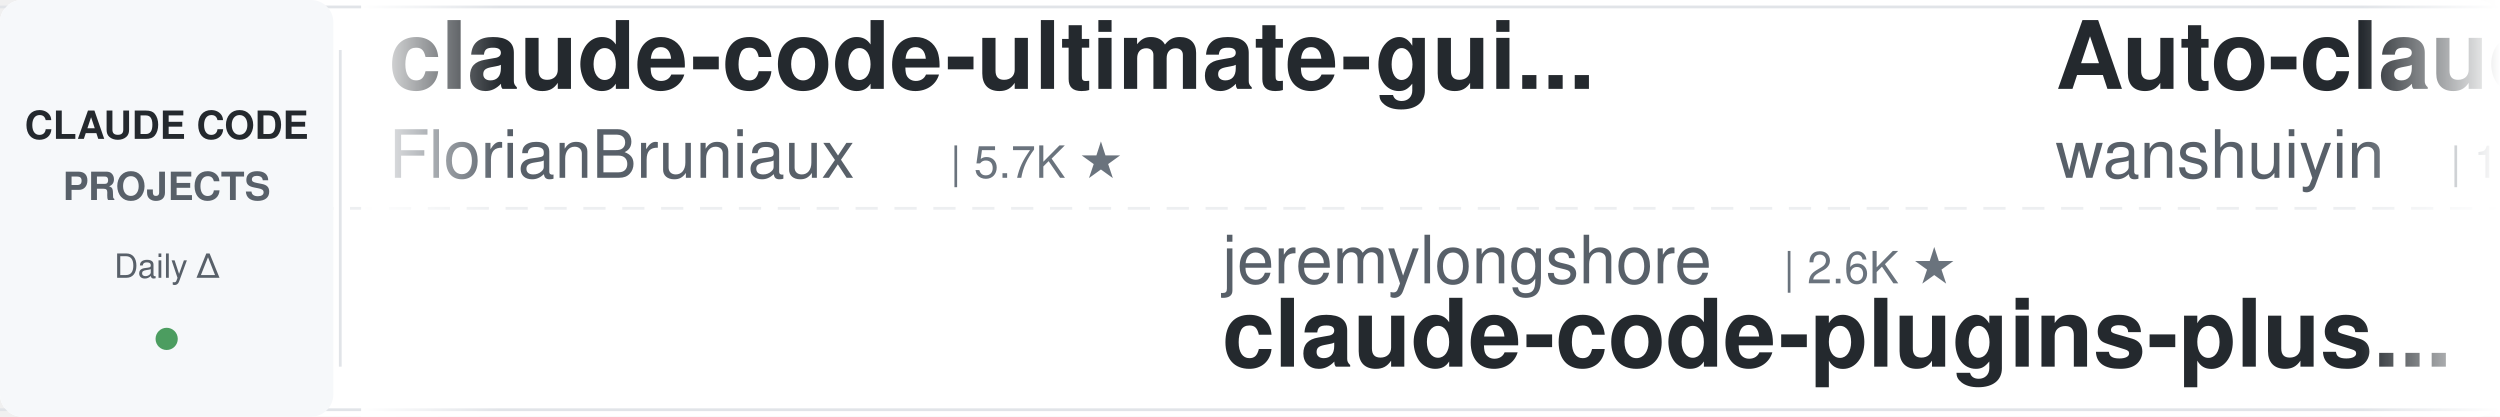
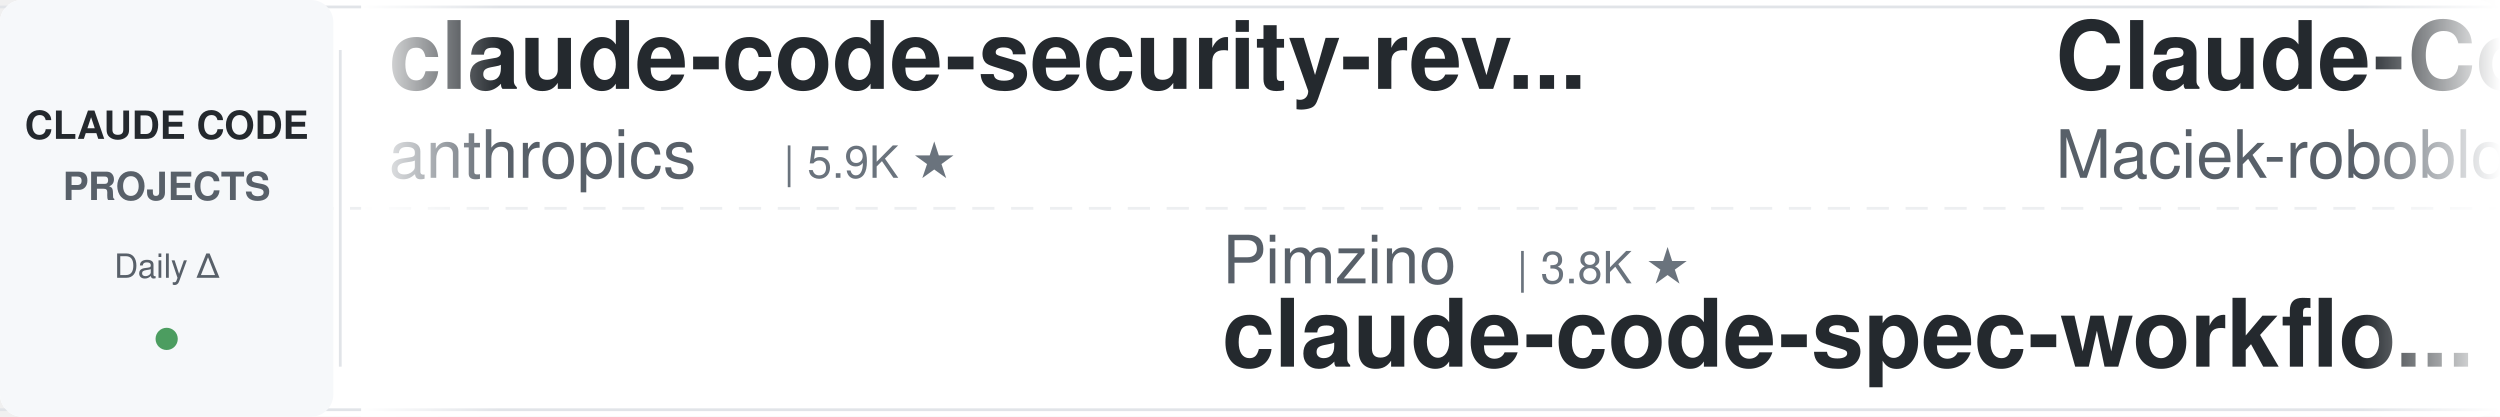
<svg xmlns="http://www.w3.org/2000/svg" width="900" height="150">
  <defs>
    <linearGradient id="leftFade" x1="0%" y1="0%" x2="100%" y2="0%">
      <stop offset="0%" style="stop-color:#ffffff;stop-opacity:1" />
      <stop offset="100%" style="stop-color:#ffffff;stop-opacity:0" />
    </linearGradient>
    <linearGradient id="rightFade" x1="0%" y1="0%" x2="100%" y2="0%">
      <stop offset="0%" style="stop-color:#ffffff;stop-opacity:0" />
      <stop offset="100%" style="stop-color:#ffffff;stop-opacity:1" />
    </linearGradient>
  </defs>
  <rect width="900" height="150" fill="#ffffff" rx="8" />
  <rect x="0" y="2" width="900" height="1" fill="#e1e4e8" />
  <rect x="0" y="147" width="900" height="1" fill="#e1e4e8" />
  <line x1="0" y1="75" x2="900" y2="75" stroke="#e1e4e8" stroke-width="1" stroke-dasharray="8 6" opacity="0.6" />
  <rect x="0" y="0" width="120" height="150" fill="#f6f8fa" rx="8" />
  <text x="60" y="50" font-family="-apple-system, BlinkMacSystemFont, 'Segoe UI', Helvetica, Arial, sans-serif" font-size="14" font-weight="600" fill="#24292e" text-anchor="middle">CLAUDE CODE</text>
  <text x="60" y="72" font-family="-apple-system, BlinkMacSystemFont, 'Segoe UI', Helvetica, Arial, sans-serif" font-size="14" font-weight="600" fill="#586069" text-anchor="middle">PROJECTS</text>
  <text x="60" y="100" font-family="-apple-system, BlinkMacSystemFont, 'Segoe UI', Helvetica, Arial, sans-serif" font-size="12" font-weight="500" fill="#586069" text-anchor="middle">Daily Δ</text>
  <circle cx="60" cy="122" r="4" fill="#22863a" opacity="0.8" />
  <rect x="122" y="18" width="1" height="114" fill="#e1e4e8" />
  <clipPath id="tickerClip">
    <rect x="130" y="0" width="770" height="150" />
  </clipPath>
  <g clip-path="url(#tickerClip)">
    <g id="tickerItems">
      <animateTransform attributeName="transform" attributeType="XML" type="translate" from="0 0" to="-3000 0" dur="54s" repeatCount="indefinite" />
      <g transform="translate(0, 0)">
-         <text x="140" y="32" font-family="-apple-system, BlinkMacSystemFont, 'Segoe UI', Helvetica, Arial, sans-serif" font-size="34" font-weight="600" fill="#24292e">claude-code-ultimate-gui...</text>
-         <text x="140" y="64" font-family="-apple-system, BlinkMacSystemFont, 'Segoe UI', Helvetica, Arial, sans-serif" font-size="24" font-weight="400" fill="#586069">FlorianBruniaux</text>
-         <text x="342" y="64" font-family="-apple-system, BlinkMacSystemFont, 'Segoe UI', Helvetica, Arial, sans-serif" font-size="16" font-weight="500" fill="#6a737d">| 5.7K ★</text>
+         <text x="140" y="32" font-family="-apple-system, BlinkMacSystemFont, 'Segoe UI', Helvetica, Arial, sans-serif" font-size="34" font-weight="600" fill="#24292e">claude-code-security-rev...</text>
+         <text x="140" y="64" font-family="-apple-system, BlinkMacSystemFont, 'Segoe UI', Helvetica, Arial, sans-serif" font-size="24" font-weight="400" fill="#586069">anthropics</text>
+         <text x="282" y="64" font-family="-apple-system, BlinkMacSystemFont, 'Segoe UI', Helvetica, Arial, sans-serif" font-size="16" font-weight="500" fill="#6a737d">| 5.9K ★</text>
      </g>
      <g transform="translate(300, 0)">
-         <text x="140" y="102" font-family="-apple-system, BlinkMacSystemFont, 'Segoe UI', Helvetica, Arial, sans-serif" font-size="24" font-weight="400" fill="#586069">jeremylongshore</text>
-         <text x="342" y="102" font-family="-apple-system, BlinkMacSystemFont, 'Segoe UI', Helvetica, Arial, sans-serif" font-size="16" font-weight="500" fill="#6a737d">| 2.6K ★</text>
-         <text x="140" y="132" font-family="-apple-system, BlinkMacSystemFont, 'Segoe UI', Helvetica, Arial, sans-serif" font-size="34" font-weight="600" fill="#24292e">claude-code-plugins-plus...</text>
+         <text x="140" y="102" font-family="-apple-system, BlinkMacSystemFont, 'Segoe UI', Helvetica, Arial, sans-serif" font-size="24" font-weight="400" fill="#586069">Pimzino</text>
+         <text x="246" y="102" font-family="-apple-system, BlinkMacSystemFont, 'Segoe UI', Helvetica, Arial, sans-serif" font-size="16" font-weight="500" fill="#6a737d">| 3.8K ★</text>
+         <text x="140" y="132" font-family="-apple-system, BlinkMacSystemFont, 'Segoe UI', Helvetica, Arial, sans-serif" font-size="34" font-weight="600" fill="#24292e">claude-code-spec-workflo...</text>
      </g>
      <g transform="translate(600, 0)">
-         <text x="140" y="32" font-family="-apple-system, BlinkMacSystemFont, 'Segoe UI', Helvetica, Arial, sans-serif" font-size="34" font-weight="600" fill="#24292e">Auto-claude-code-researc...</text>
-         <text x="140" y="64" font-family="-apple-system, BlinkMacSystemFont, 'Segoe UI', Helvetica, Arial, sans-serif" font-size="24" font-weight="400" fill="#586069">wanshuiyin</text>
-         <text x="282" y="64" font-family="-apple-system, BlinkMacSystemFont, 'Segoe UI', Helvetica, Arial, sans-serif" font-size="16" font-weight="500" fill="#6a737d">| 14.8K ★</text>
+         <text x="140" y="32" font-family="-apple-system, BlinkMacSystemFont, 'Segoe UI', Helvetica, Arial, sans-serif" font-size="34" font-weight="600" fill="#24292e">Claude-Code-Usage-Monito...</text>
+         <text x="140" y="64" font-family="-apple-system, BlinkMacSystemFont, 'Segoe UI', Helvetica, Arial, sans-serif" font-size="24" font-weight="400" fill="#586069">Maciek-roboblog</text>
+         <text x="342" y="64" font-family="-apple-system, BlinkMacSystemFont, 'Segoe UI', Helvetica, Arial, sans-serif" font-size="16" font-weight="500" fill="#6a737d">| 8.6K ★</text>
      </g>
      <g transform="translate(900, 0)">
-         <text x="140" y="102" font-family="-apple-system, BlinkMacSystemFont, 'Segoe UI', Helvetica, Arial, sans-serif" font-size="24" font-weight="400" fill="#586069">ccplugins</text>
-         <text x="270" y="102" font-family="-apple-system, BlinkMacSystemFont, 'Segoe UI', Helvetica, Arial, sans-serif" font-size="16" font-weight="500" fill="#6a737d">| 916 ★</text>
-         <text x="140" y="132" font-family="-apple-system, BlinkMacSystemFont, 'Segoe UI', Helvetica, Arial, sans-serif" font-size="34" font-weight="600" fill="#24292e">awesome-claude-code-plug...</text>
+         <text x="140" y="102" font-family="-apple-system, BlinkMacSystemFont, 'Segoe UI', Helvetica, Arial, sans-serif" font-size="24" font-weight="400" fill="#586069">liuup</text>
+         <text x="222" y="102" font-family="-apple-system, BlinkMacSystemFont, 'Segoe UI', Helvetica, Arial, sans-serif" font-size="16" font-weight="500" fill="#6a737d">| 3.8K ★</text>
+         <text x="140" y="132" font-family="-apple-system, BlinkMacSystemFont, 'Segoe UI', Helvetica, Arial, sans-serif" font-size="34" font-weight="600" fill="#24292e">claude-code-analysis</text>
      </g>
      <g transform="translate(1200, 0)">
-         <text x="140" y="32" font-family="-apple-system, BlinkMacSystemFont, 'Segoe UI', Helvetica, Arial, sans-serif" font-size="34" font-weight="600" fill="#24292e">claude-code-harness</text>
-         <text x="140" y="64" font-family="-apple-system, BlinkMacSystemFont, 'Segoe UI', Helvetica, Arial, sans-serif" font-size="24" font-weight="400" fill="#586069">Chachamaru127</text>
-         <text x="318" y="64" font-family="-apple-system, BlinkMacSystemFont, 'Segoe UI', Helvetica, Arial, sans-serif" font-size="16" font-weight="500" fill="#6a737d">| 3.1K ★</text>
+         <text x="140" y="32" font-family="-apple-system, BlinkMacSystemFont, 'Segoe UI', Helvetica, Arial, sans-serif" font-size="34" font-weight="600" fill="#24292e">claude-code-hooks-master...</text>
+         <text x="140" y="64" font-family="-apple-system, BlinkMacSystemFont, 'Segoe UI', Helvetica, Arial, sans-serif" font-size="24" font-weight="400" fill="#586069">disler</text>
+         <text x="234" y="64" font-family="-apple-system, BlinkMacSystemFont, 'Segoe UI', Helvetica, Arial, sans-serif" font-size="16" font-weight="500" fill="#6a737d">| 3.9K ★</text>
      </g>
      <g transform="translate(1500, 0)">
-         <text x="140" y="102" font-family="-apple-system, BlinkMacSystemFont, 'Segoe UI', Helvetica, Arial, sans-serif" font-size="24" font-weight="400" fill="#586069">musistudio</text>
-         <text x="282" y="102" font-family="-apple-system, BlinkMacSystemFont, 'Segoe UI', Helvetica, Arial, sans-serif" font-size="16" font-weight="500" fill="#6a737d">| 36.7K ★</text>
-         <text x="140" y="132" font-family="-apple-system, BlinkMacSystemFont, 'Segoe UI', Helvetica, Arial, sans-serif" font-size="34" font-weight="600" fill="#24292e">claude-code-router</text>
+         <text x="140" y="102" font-family="-apple-system, BlinkMacSystemFont, 'Segoe UI', Helvetica, Arial, sans-serif" font-size="24" font-weight="400" fill="#586069">ChrisWiles</text>
+         <text x="282" y="102" font-family="-apple-system, BlinkMacSystemFont, 'Segoe UI', Helvetica, Arial, sans-serif" font-size="16" font-weight="500" fill="#6a737d">| 6.0K ★</text>
+         <text x="140" y="132" font-family="-apple-system, BlinkMacSystemFont, 'Segoe UI', Helvetica, Arial, sans-serif" font-size="34" font-weight="600" fill="#24292e">claude-code-showcase</text>
      </g>
      <g transform="translate(1800, 0)">
-         <text x="140" y="32" font-family="-apple-system, BlinkMacSystemFont, 'Segoe UI', Helvetica, Arial, sans-serif" font-size="34" font-weight="600" fill="#24292e">claude-code-cheat-sheet</text>
-         <text x="140" y="64" font-family="-apple-system, BlinkMacSystemFont, 'Segoe UI', Helvetica, Arial, sans-serif" font-size="24" font-weight="400" fill="#586069">Njengah</text>
-         <text x="246" y="64" font-family="-apple-system, BlinkMacSystemFont, 'Segoe UI', Helvetica, Arial, sans-serif" font-size="16" font-weight="500" fill="#6a737d">| 1.9K ★</text>
+         <text x="140" y="32" font-family="-apple-system, BlinkMacSystemFont, 'Segoe UI', Helvetica, Arial, sans-serif" font-size="34" font-weight="600" fill="#24292e">system_prompts_leaks</text>
+         <text x="140" y="64" font-family="-apple-system, BlinkMacSystemFont, 'Segoe UI', Helvetica, Arial, sans-serif" font-size="24" font-weight="400" fill="#586069">asgeirtj</text>
+         <text x="258" y="64" font-family="-apple-system, BlinkMacSystemFont, 'Segoe UI', Helvetica, Arial, sans-serif" font-size="16" font-weight="500" fill="#6a737d">| 63.1K ★</text>
      </g>
      <g transform="translate(2100, 0)">
-         <text x="140" y="102" font-family="-apple-system, BlinkMacSystemFont, 'Segoe UI', Helvetica, Arial, sans-serif" font-size="24" font-weight="400" fill="#586069">Maciek-roboblog</text>
-         <text x="342" y="102" font-family="-apple-system, BlinkMacSystemFont, 'Segoe UI', Helvetica, Arial, sans-serif" font-size="16" font-weight="500" fill="#6a737d">| 8.6K ★</text>
-         <text x="140" y="132" font-family="-apple-system, BlinkMacSystemFont, 'Segoe UI', Helvetica, Arial, sans-serif" font-size="34" font-weight="600" fill="#24292e">Claude-Code-Usage-Monito...</text>
+         <text x="140" y="102" font-family="-apple-system, BlinkMacSystemFont, 'Segoe UI', Helvetica, Arial, sans-serif" font-size="24" font-weight="400" fill="#586069">Alishahryar1</text>
+         <text x="306" y="102" font-family="-apple-system, BlinkMacSystemFont, 'Segoe UI', Helvetica, Arial, sans-serif" font-size="16" font-weight="500" fill="#6a737d">| 45.7K ★</text>
+         <text x="140" y="132" font-family="-apple-system, BlinkMacSystemFont, 'Segoe UI', Helvetica, Arial, sans-serif" font-size="34" font-weight="600" fill="#24292e">free-claude-code</text>
      </g>
      <g transform="translate(2400, 0)">
-         <text x="140" y="32" font-family="-apple-system, BlinkMacSystemFont, 'Segoe UI', Helvetica, Arial, sans-serif" font-size="34" font-weight="600" fill="#24292e">claude-code-analysis</text>
-         <text x="140" y="64" font-family="-apple-system, BlinkMacSystemFont, 'Segoe UI', Helvetica, Arial, sans-serif" font-size="24" font-weight="400" fill="#586069">liuup</text>
-         <text x="222" y="64" font-family="-apple-system, BlinkMacSystemFont, 'Segoe UI', Helvetica, Arial, sans-serif" font-size="16" font-weight="500" fill="#6a737d">| 3.8K ★</text>
+         <text x="140" y="32" font-family="-apple-system, BlinkMacSystemFont, 'Segoe UI', Helvetica, Arial, sans-serif" font-size="34" font-weight="600" fill="#24292e">everything-claude-code-z...</text>
+         <text x="140" y="64" font-family="-apple-system, BlinkMacSystemFont, 'Segoe UI', Helvetica, Arial, sans-serif" font-size="24" font-weight="400" fill="#586069">xu-xiang</text>
+         <text x="258" y="64" font-family="-apple-system, BlinkMacSystemFont, 'Segoe UI', Helvetica, Arial, sans-serif" font-size="16" font-weight="500" fill="#6a737d">| 1.9K ★</text>
      </g>
      <g transform="translate(2700, 0)">
-         <text x="140" y="102" font-family="-apple-system, BlinkMacSystemFont, 'Segoe UI', Helvetica, Arial, sans-serif" font-size="24" font-weight="400" fill="#586069">SeemSeam</text>
-         <text x="258" y="102" font-family="-apple-system, BlinkMacSystemFont, 'Segoe UI', Helvetica, Arial, sans-serif" font-size="16" font-weight="500" fill="#6a737d">| 3.4K ★</text>
-         <text x="140" y="132" font-family="-apple-system, BlinkMacSystemFont, 'Segoe UI', Helvetica, Arial, sans-serif" font-size="34" font-weight="600" fill="#24292e">claude_codex_bridge</text>
+         <text x="140" y="102" font-family="-apple-system, BlinkMacSystemFont, 'Segoe UI', Helvetica, Arial, sans-serif" font-size="24" font-weight="400" fill="#586069">affaan-m</text>
+         <text x="258" y="102" font-family="-apple-system, BlinkMacSystemFont, 'Segoe UI', Helvetica, Arial, sans-serif" font-size="16" font-weight="500" fill="#6a737d">| 240.7K ★</text>
+         <text x="140" y="132" font-family="-apple-system, BlinkMacSystemFont, 'Segoe UI', Helvetica, Arial, sans-serif" font-size="34" font-weight="600" fill="#24292e">ECC</text>
      </g>
      <g transform="translate(3000, 0)">
-         <text x="140" y="32" font-family="-apple-system, BlinkMacSystemFont, 'Segoe UI', Helvetica, Arial, sans-serif" font-size="34" font-weight="600" fill="#24292e">claude-code-ultimate-gui...</text>
-         <text x="140" y="64" font-family="-apple-system, BlinkMacSystemFont, 'Segoe UI', Helvetica, Arial, sans-serif" font-size="24" font-weight="400" fill="#586069">FlorianBruniaux</text>
-         <text x="342" y="64" font-family="-apple-system, BlinkMacSystemFont, 'Segoe UI', Helvetica, Arial, sans-serif" font-size="16" font-weight="500" fill="#6a737d">| 5.7K ★</text>
+         <text x="140" y="32" font-family="-apple-system, BlinkMacSystemFont, 'Segoe UI', Helvetica, Arial, sans-serif" font-size="34" font-weight="600" fill="#24292e">claude-code-security-rev...</text>
+         <text x="140" y="64" font-family="-apple-system, BlinkMacSystemFont, 'Segoe UI', Helvetica, Arial, sans-serif" font-size="24" font-weight="400" fill="#586069">anthropics</text>
+         <text x="282" y="64" font-family="-apple-system, BlinkMacSystemFont, 'Segoe UI', Helvetica, Arial, sans-serif" font-size="16" font-weight="500" fill="#6a737d">| 5.9K ★</text>
      </g>
      <g transform="translate(3300, 0)">
-         <text x="140" y="102" font-family="-apple-system, BlinkMacSystemFont, 'Segoe UI', Helvetica, Arial, sans-serif" font-size="24" font-weight="400" fill="#586069">jeremylongshore</text>
-         <text x="342" y="102" font-family="-apple-system, BlinkMacSystemFont, 'Segoe UI', Helvetica, Arial, sans-serif" font-size="16" font-weight="500" fill="#6a737d">| 2.6K ★</text>
-         <text x="140" y="132" font-family="-apple-system, BlinkMacSystemFont, 'Segoe UI', Helvetica, Arial, sans-serif" font-size="34" font-weight="600" fill="#24292e">claude-code-plugins-plus...</text>
+         <text x="140" y="102" font-family="-apple-system, BlinkMacSystemFont, 'Segoe UI', Helvetica, Arial, sans-serif" font-size="24" font-weight="400" fill="#586069">Pimzino</text>
+         <text x="246" y="102" font-family="-apple-system, BlinkMacSystemFont, 'Segoe UI', Helvetica, Arial, sans-serif" font-size="16" font-weight="500" fill="#6a737d">| 3.8K ★</text>
+         <text x="140" y="132" font-family="-apple-system, BlinkMacSystemFont, 'Segoe UI', Helvetica, Arial, sans-serif" font-size="34" font-weight="600" fill="#24292e">claude-code-spec-workflo...</text>
      </g>
      <g transform="translate(3600, 0)">
-         <text x="140" y="32" font-family="-apple-system, BlinkMacSystemFont, 'Segoe UI', Helvetica, Arial, sans-serif" font-size="34" font-weight="600" fill="#24292e">Auto-claude-code-researc...</text>
-         <text x="140" y="64" font-family="-apple-system, BlinkMacSystemFont, 'Segoe UI', Helvetica, Arial, sans-serif" font-size="24" font-weight="400" fill="#586069">wanshuiyin</text>
-         <text x="282" y="64" font-family="-apple-system, BlinkMacSystemFont, 'Segoe UI', Helvetica, Arial, sans-serif" font-size="16" font-weight="500" fill="#6a737d">| 14.8K ★</text>
+         <text x="140" y="32" font-family="-apple-system, BlinkMacSystemFont, 'Segoe UI', Helvetica, Arial, sans-serif" font-size="34" font-weight="600" fill="#24292e">Claude-Code-Usage-Monito...</text>
+         <text x="140" y="64" font-family="-apple-system, BlinkMacSystemFont, 'Segoe UI', Helvetica, Arial, sans-serif" font-size="24" font-weight="400" fill="#586069">Maciek-roboblog</text>
+         <text x="342" y="64" font-family="-apple-system, BlinkMacSystemFont, 'Segoe UI', Helvetica, Arial, sans-serif" font-size="16" font-weight="500" fill="#6a737d">| 8.6K ★</text>
      </g>
      <g transform="translate(3900, 0)">
-         <text x="140" y="102" font-family="-apple-system, BlinkMacSystemFont, 'Segoe UI', Helvetica, Arial, sans-serif" font-size="24" font-weight="400" fill="#586069">ccplugins</text>
-         <text x="270" y="102" font-family="-apple-system, BlinkMacSystemFont, 'Segoe UI', Helvetica, Arial, sans-serif" font-size="16" font-weight="500" fill="#6a737d">| 916 ★</text>
-         <text x="140" y="132" font-family="-apple-system, BlinkMacSystemFont, 'Segoe UI', Helvetica, Arial, sans-serif" font-size="34" font-weight="600" fill="#24292e">awesome-claude-code-plug...</text>
+         <text x="140" y="102" font-family="-apple-system, BlinkMacSystemFont, 'Segoe UI', Helvetica, Arial, sans-serif" font-size="24" font-weight="400" fill="#586069">liuup</text>
+         <text x="222" y="102" font-family="-apple-system, BlinkMacSystemFont, 'Segoe UI', Helvetica, Arial, sans-serif" font-size="16" font-weight="500" fill="#6a737d">| 3.8K ★</text>
+         <text x="140" y="132" font-family="-apple-system, BlinkMacSystemFont, 'Segoe UI', Helvetica, Arial, sans-serif" font-size="34" font-weight="600" fill="#24292e">claude-code-analysis</text>
      </g>
    </g>
  </g>
  <rect x="130" y="0" width="50" height="150" fill="url(#leftFade)" />
  <rect x="850" y="0" width="50" height="150" fill="url(#rightFade)" />
</svg>
